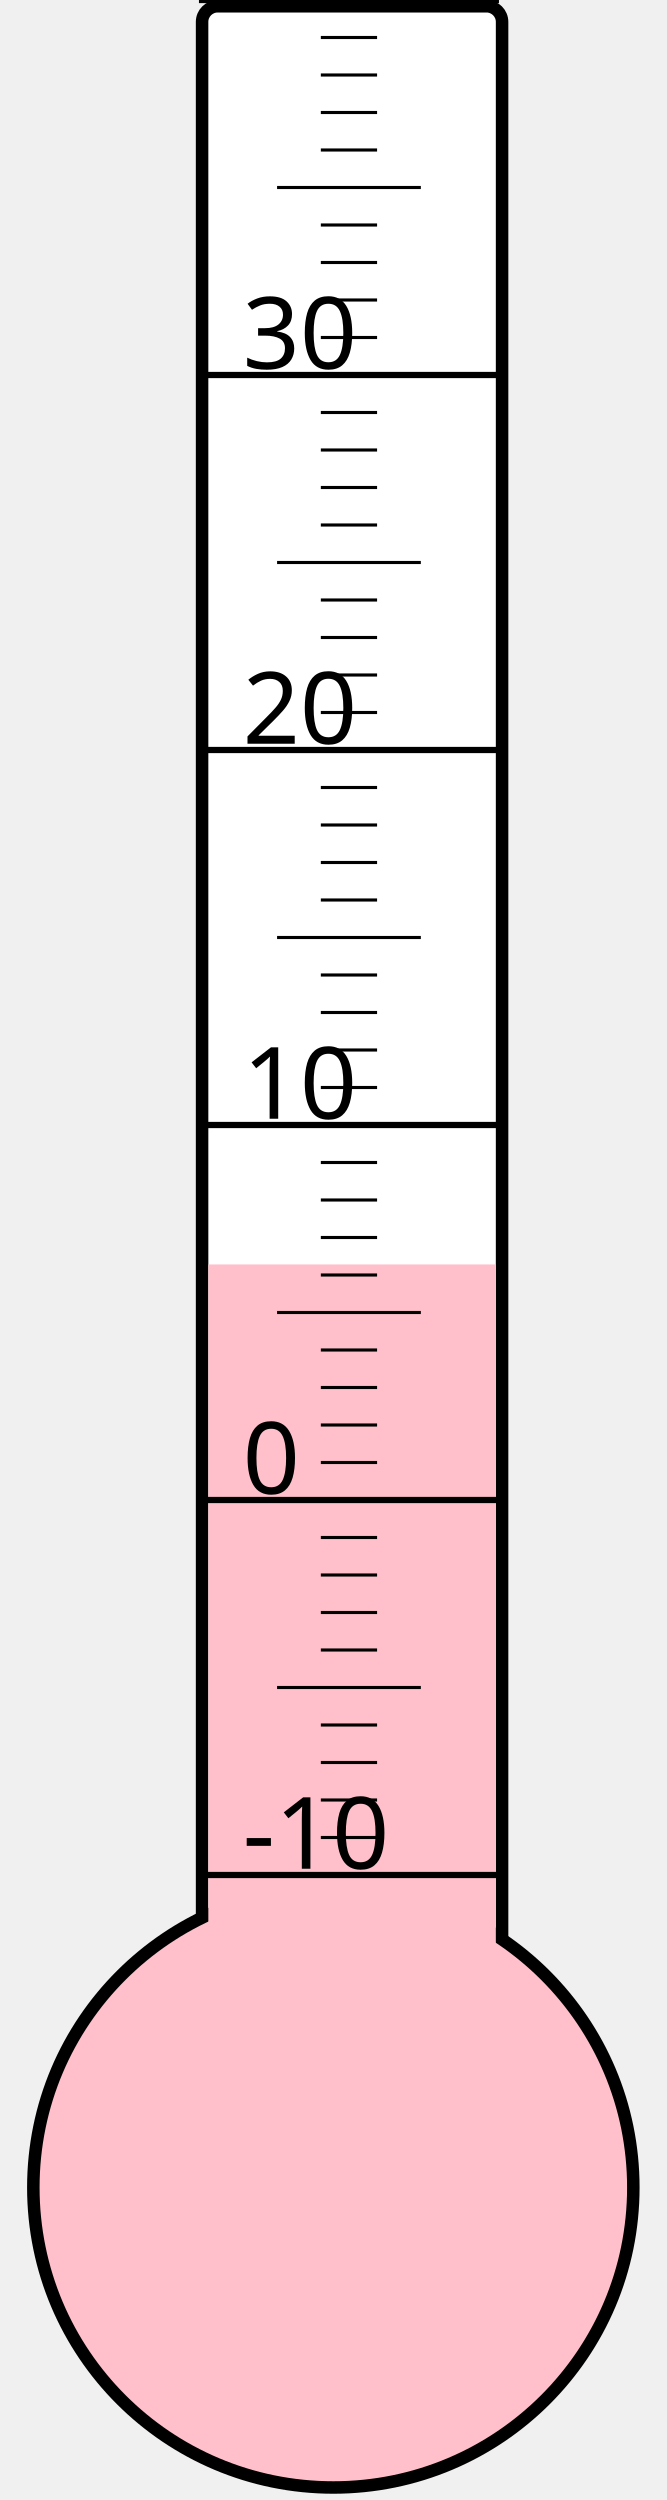
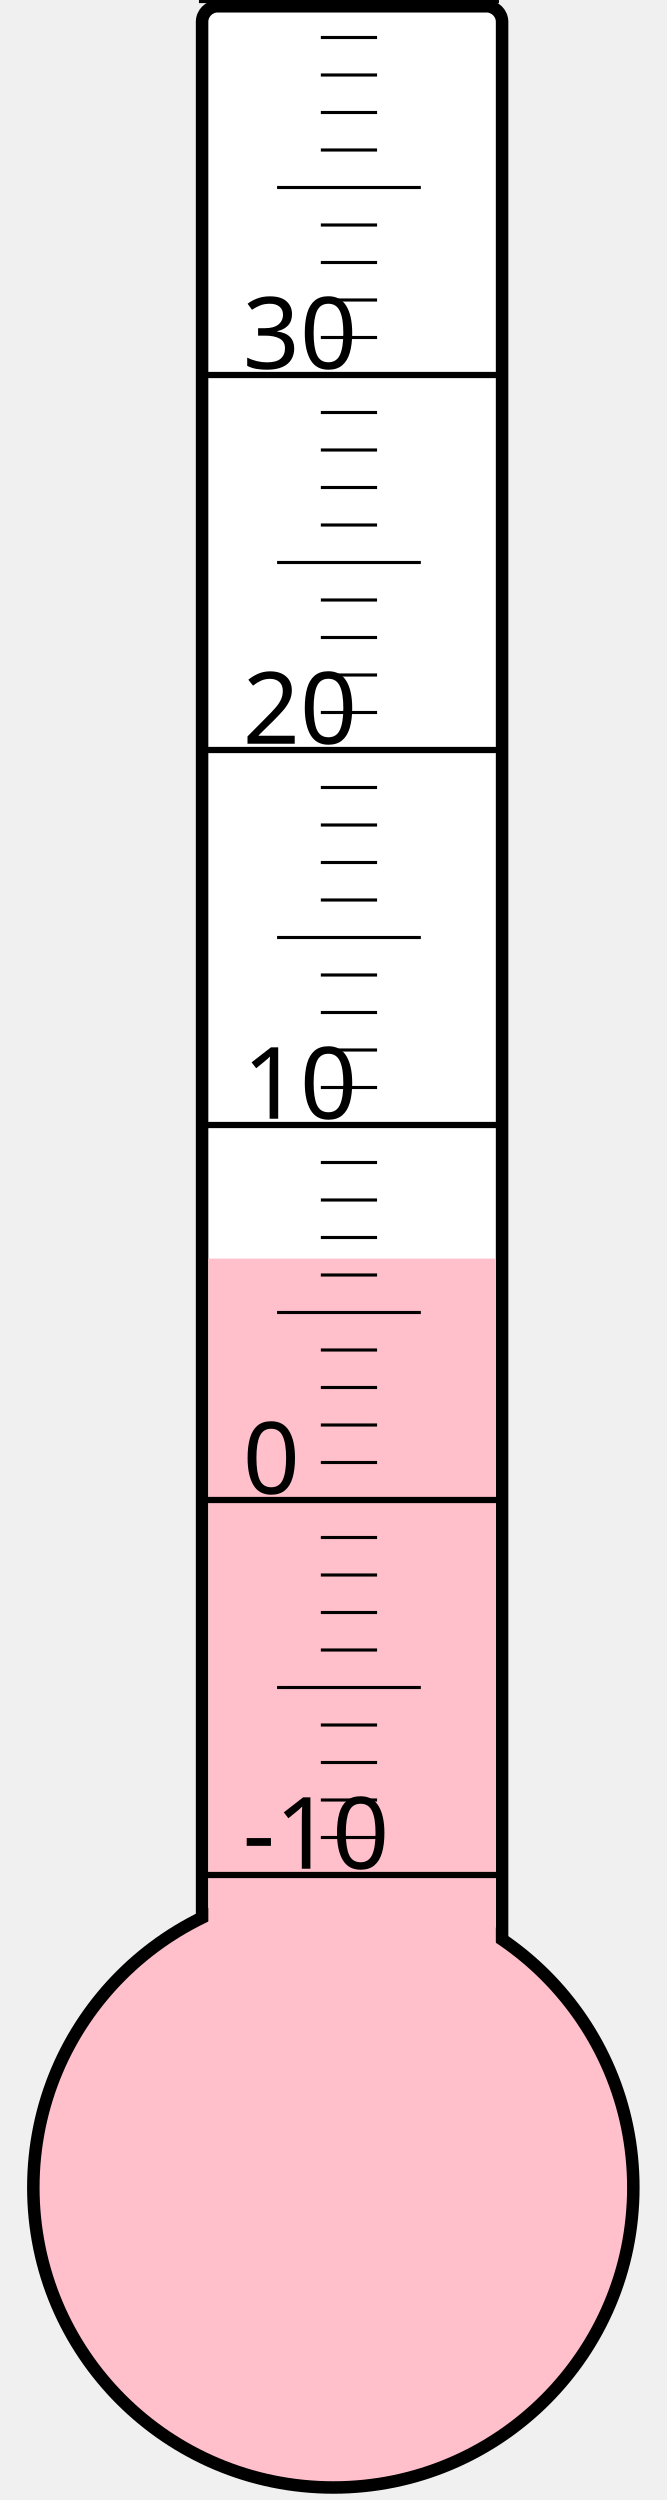
<svg xmlns="http://www.w3.org/2000/svg" width="40px" height="150px" viewBox="0 0 200 800">
  <rect width="200" height="800" x="0" y="0" style="fill: #ffffeb; fill-opacity: 0;" />
  <rect width="96" height="680" x="58" y="2" rx="5" ry="5" style="fill: white; fill-opacity: 1; stroke: black; stroke-width: 4;" />
  <circle cx="100" cy="700" r="96" style="fill: pink; stroke: black; stroke-width: 4;" />
-   <rect width="92" height="295.375" x="60" y="404.625" style="fill: pink; fill-opacity: 1; stroke-width: 0;" />
+   <rect width="92" height="297.25" x="60" y="402.75" style="fill: pink; fill-opacity: 1; stroke-width: 0;" />
  <text x="71" y="598" style="font-family: sans-serif; font-size: 24pt;">-10</text>
  <text x="71" y="478" style="font-family: sans-serif; font-size: 24pt;">0</text>
  <text x="71" y="358" style="font-family: sans-serif; font-size: 24pt;">10</text>
  <text x="71" y="238" style="font-family: sans-serif; font-size: 24pt;">20</text>
  <text x="71" y="118" style="font-family: sans-serif; font-size: 24pt;">30</text>
  <g style="stroke: black;">
    <line x1="57" y1="600" x2="153" y2="600" style="stroke-width: 2;" />
    <line x1="96" y1="588" x2="114" y2="588" style="stroke-width: 1;" />
    <line x1="96" y1="576" x2="114" y2="576" style="stroke-width: 1;" />
    <line x1="96" y1="564" x2="114" y2="564" style="stroke-width: 1;" />
    <line x1="96" y1="552" x2="114" y2="552" style="stroke-width: 1;" />
    <line x1="82" y1="540" x2="128" y2="540" style="stroke-width: 1;" />
    <line x1="96" y1="528" x2="114" y2="528" style="stroke-width: 1;" />
    <line x1="96" y1="516" x2="114" y2="516" style="stroke-width: 1;" />
    <line x1="96" y1="504" x2="114" y2="504" style="stroke-width: 1;" />
    <line x1="96" y1="492" x2="114" y2="492" style="stroke-width: 1;" />
    <line x1="57" y1="480" x2="153" y2="480" style="stroke-width: 2;" />
    <line x1="96" y1="468" x2="114" y2="468" style="stroke-width: 1;" />
    <line x1="96" y1="456" x2="114" y2="456" style="stroke-width: 1;" />
    <line x1="96" y1="444" x2="114" y2="444" style="stroke-width: 1;" />
    <line x1="96" y1="432" x2="114" y2="432" style="stroke-width: 1;" />
    <line x1="82" y1="420" x2="128" y2="420" style="stroke-width: 1;" />
    <line x1="96" y1="408" x2="114" y2="408" style="stroke-width: 1;" />
    <line x1="96" y1="396" x2="114" y2="396" style="stroke-width: 1;" />
    <line x1="96" y1="384" x2="114" y2="384" style="stroke-width: 1;" />
    <line x1="96" y1="372" x2="114" y2="372" style="stroke-width: 1;" />
    <line x1="57" y1="360" x2="153" y2="360" style="stroke-width: 2;" />
    <line x1="96" y1="348" x2="114" y2="348" style="stroke-width: 1;" />
    <line x1="96" y1="336" x2="114" y2="336" style="stroke-width: 1;" />
    <line x1="96" y1="324" x2="114" y2="324" style="stroke-width: 1;" />
    <line x1="96" y1="312" x2="114" y2="312" style="stroke-width: 1;" />
    <line x1="82" y1="300" x2="128" y2="300" style="stroke-width: 1;" />
    <line x1="96" y1="288" x2="114" y2="288" style="stroke-width: 1;" />
    <line x1="96" y1="276" x2="114" y2="276" style="stroke-width: 1;" />
    <line x1="96" y1="264" x2="114" y2="264" style="stroke-width: 1;" />
    <line x1="96" y1="252" x2="114" y2="252" style="stroke-width: 1;" />
    <line x1="57" y1="240" x2="153" y2="240" style="stroke-width: 2;" />
    <line x1="96" y1="228" x2="114" y2="228" style="stroke-width: 1;" />
    <line x1="96" y1="216" x2="114" y2="216" style="stroke-width: 1;" />
    <line x1="96" y1="204" x2="114" y2="204" style="stroke-width: 1;" />
    <line x1="96" y1="192" x2="114" y2="192" style="stroke-width: 1;" />
    <line x1="82" y1="180" x2="128" y2="180" style="stroke-width: 1;" />
    <line x1="96" y1="168" x2="114" y2="168" style="stroke-width: 1;" />
    <line x1="96" y1="156" x2="114" y2="156" style="stroke-width: 1;" />
    <line x1="96" y1="144" x2="114" y2="144" style="stroke-width: 1;" />
    <line x1="96" y1="132" x2="114" y2="132" style="stroke-width: 1;" />
    <line x1="57" y1="120" x2="153" y2="120" style="stroke-width: 2;" />
    <line x1="96" y1="108" x2="114" y2="108" style="stroke-width: 1;" />
    <line x1="96" y1="96" x2="114" y2="96" style="stroke-width: 1;" />
    <line x1="96" y1="84" x2="114" y2="84" style="stroke-width: 1;" />
    <line x1="96" y1="72" x2="114" y2="72" style="stroke-width: 1;" />
    <line x1="82" y1="60" x2="128" y2="60" style="stroke-width: 1;" />
    <line x1="96" y1="48" x2="114" y2="48" style="stroke-width: 1;" />
    <line x1="96" y1="36" x2="114" y2="36" style="stroke-width: 1;" />
    <line x1="96" y1="24" x2="114" y2="24" style="stroke-width: 1;" />
    <line x1="96" y1="12" x2="114" y2="12" style="stroke-width: 1;" />
    <line x1="57" y1="0" x2="153" y2="0" style="stroke-width: 2;" />
  </g>
</svg>
